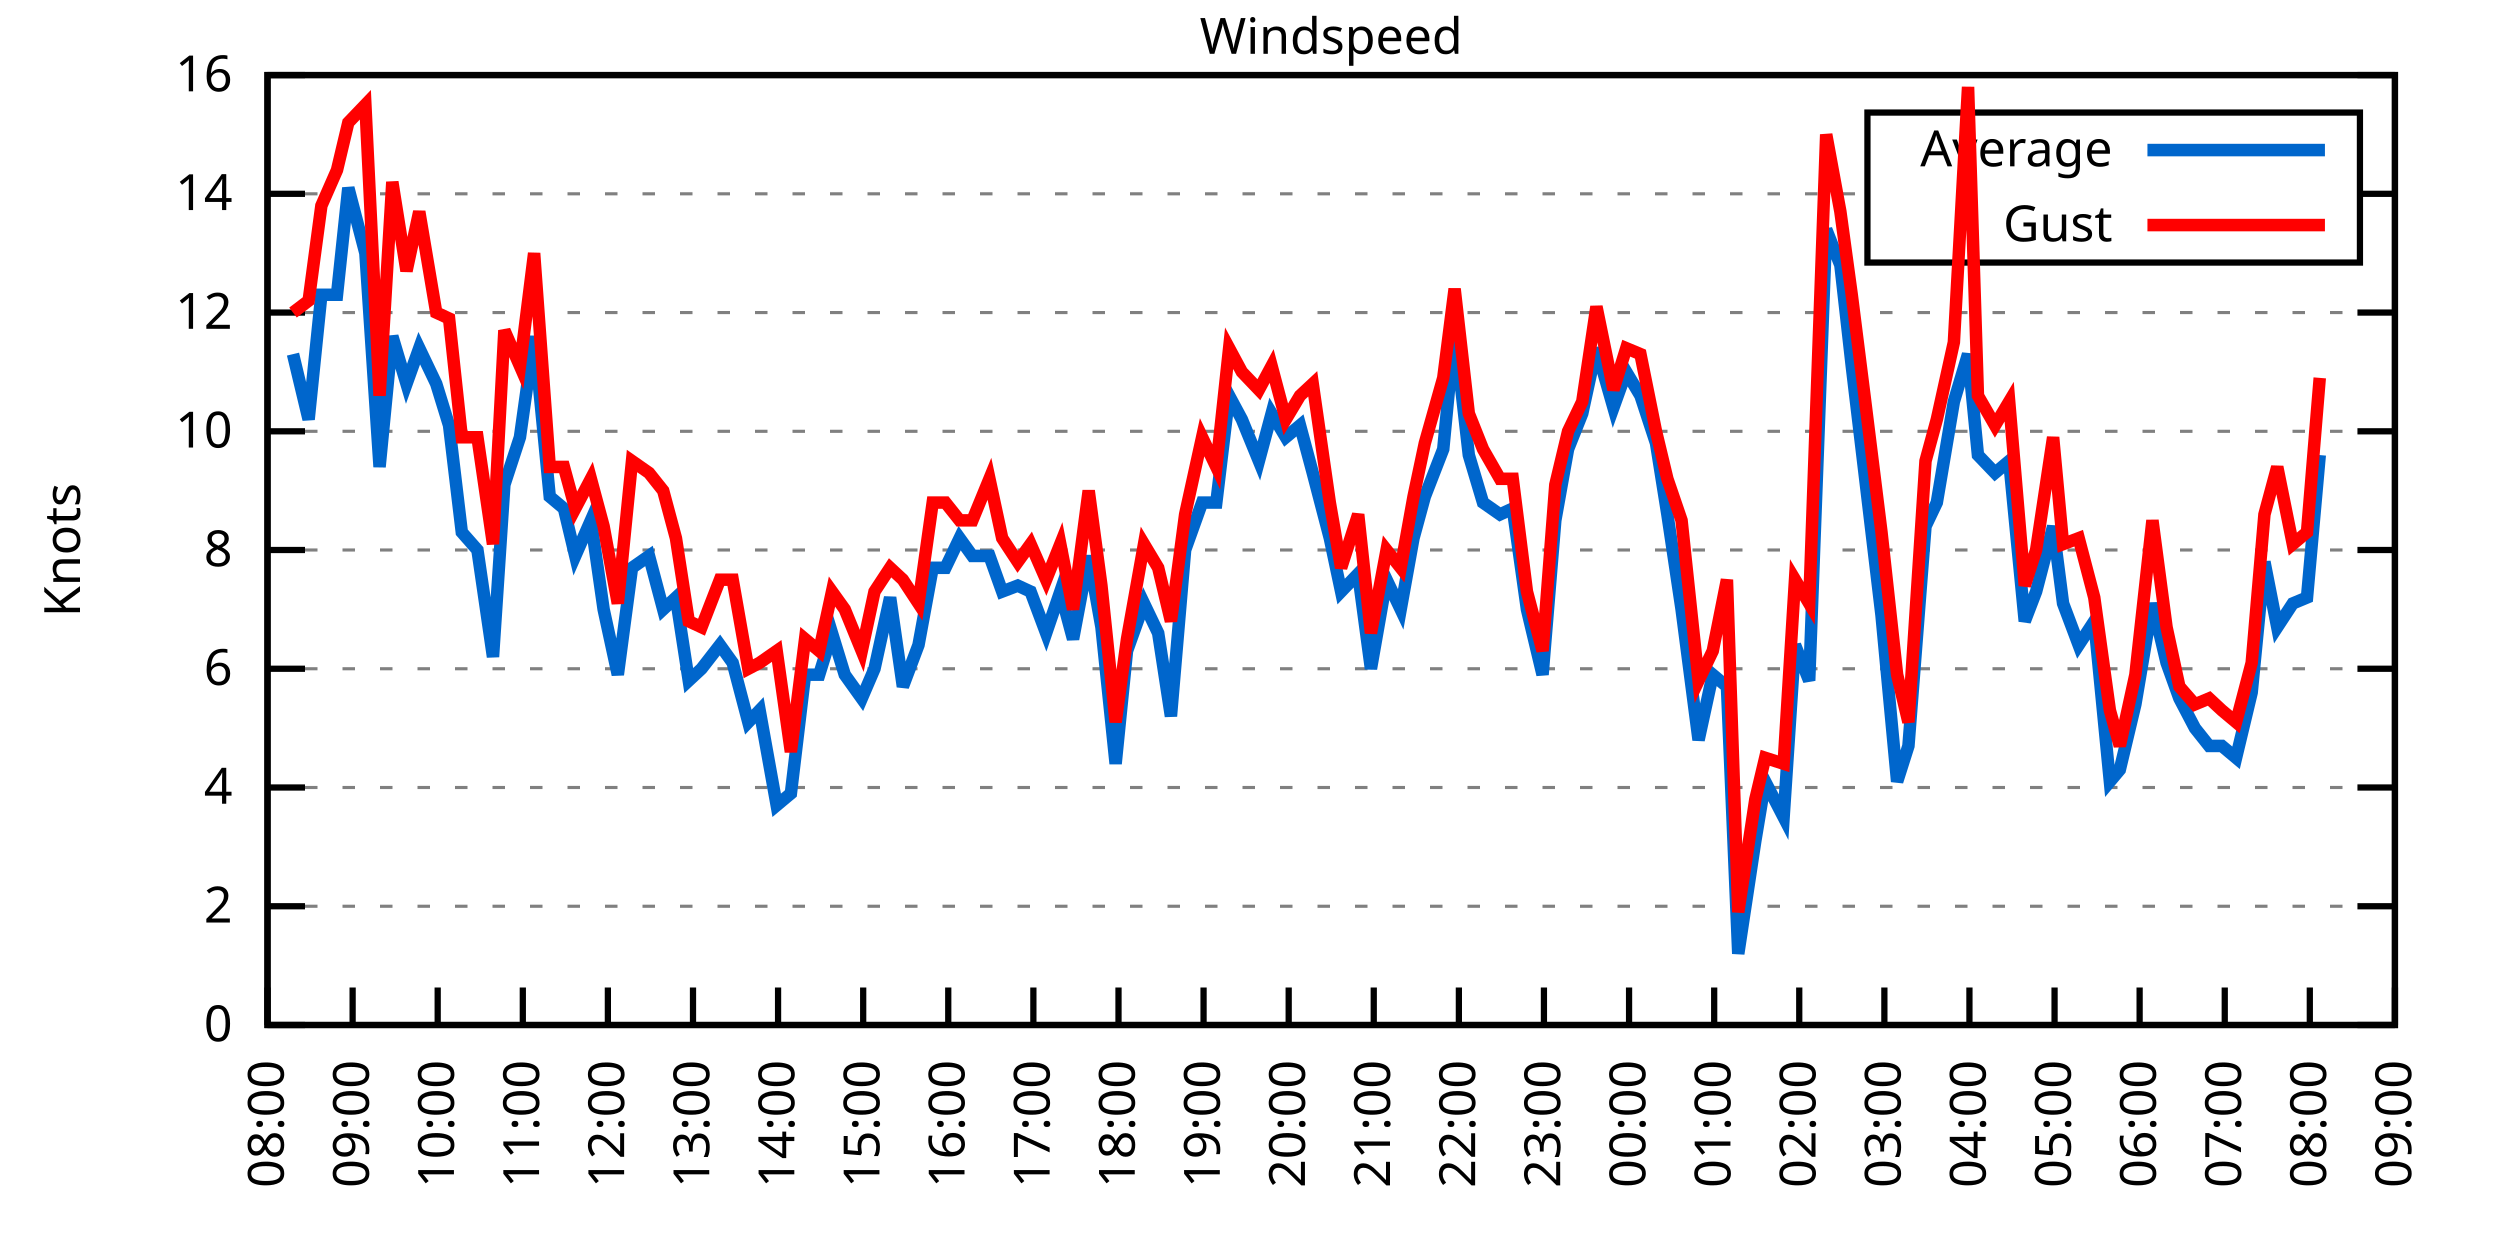
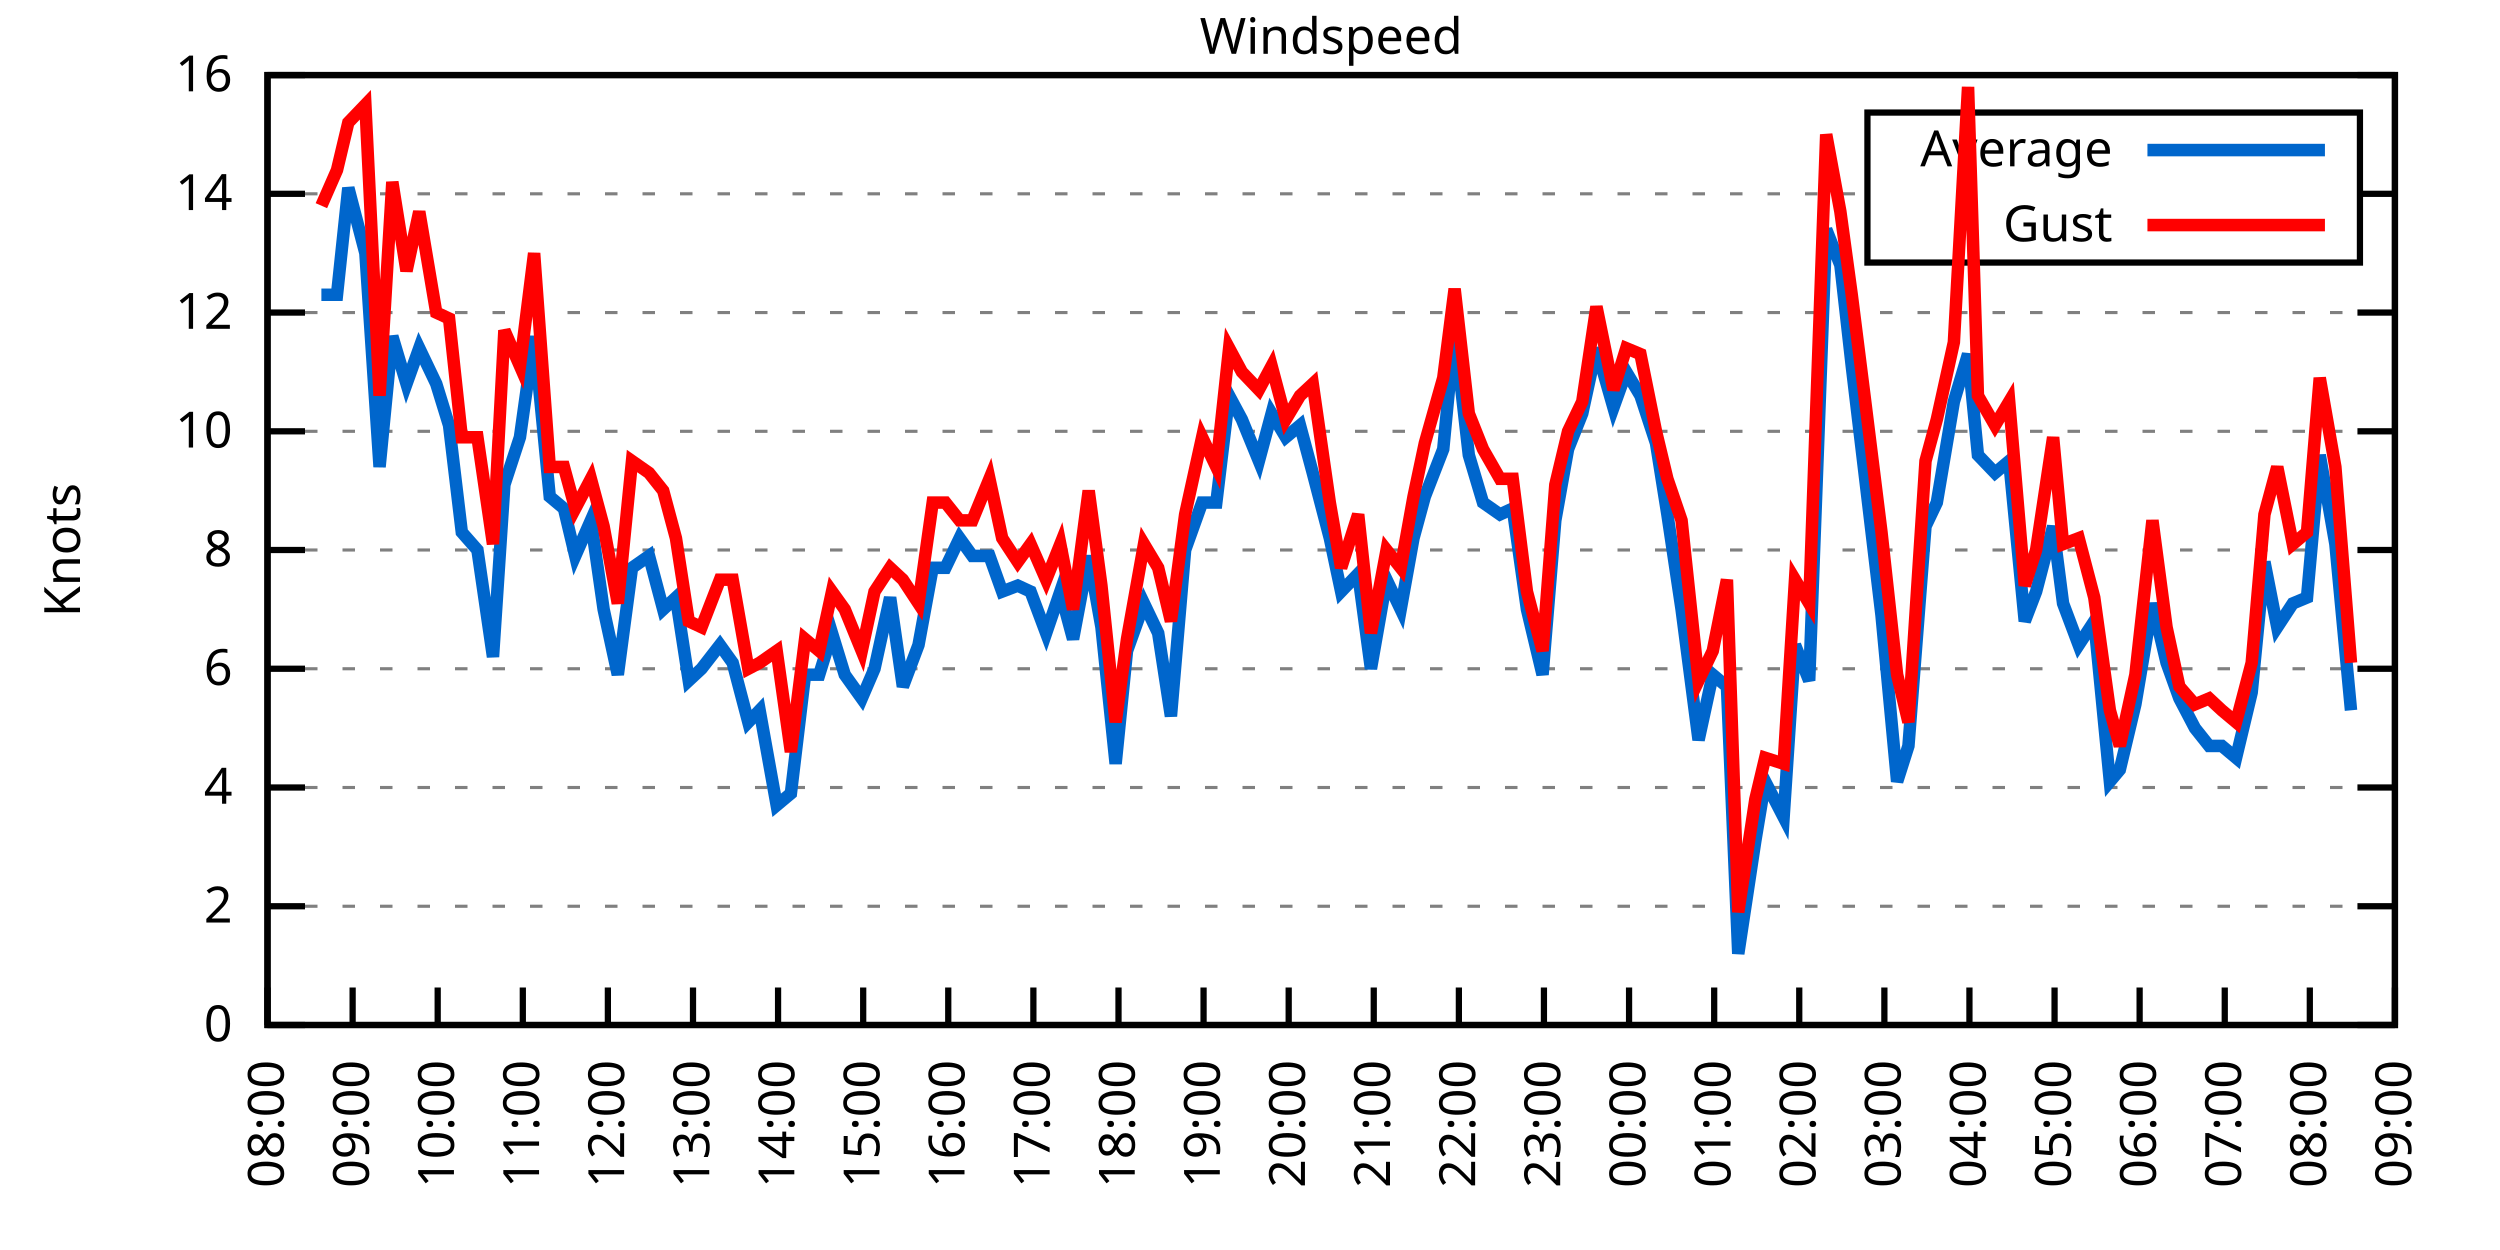
<svg xmlns="http://www.w3.org/2000/svg" xmlns:xlink="http://www.w3.org/1999/xlink" width="400" height="200" viewBox="0 0 400 200">
  <g id="gnuplot_canvas">
    <rect x="0" y="0" width="400" height="200" fill="none" />
    <defs>
      <circle id="gpDot" r="0.5" stroke-width="0.5" stroke="currentColor" />
      <path id="gpPt0" stroke-width="0.333" stroke="currentColor" d="M-1,0 h2 M0,-1 v2" />
      <path id="gpPt1" stroke-width="0.333" stroke="currentColor" d="M-1,-1 L1,1 M1,-1 L-1,1" />
      <path id="gpPt2" stroke-width="0.333" stroke="currentColor" d="M-1,0 L1,0 M0,-1 L0,1 M-1,-1 L1,1 M-1,1 L1,-1" />
      <rect id="gpPt3" stroke-width="0.333" stroke="currentColor" x="-1" y="-1" width="2" height="2" />
      <rect id="gpPt4" stroke-width="0.333" stroke="currentColor" fill="currentColor" x="-1" y="-1" width="2" height="2" />
      <circle id="gpPt5" stroke-width="0.333" stroke="currentColor" cx="0" cy="0" r="1" />
      <use xlink:href="#gpPt5" id="gpPt6" fill="currentColor" stroke="none" />
      <path id="gpPt7" stroke-width="0.333" stroke="currentColor" d="M0,-1.33 L-1.33,0.67 L1.33,0.67 z" />
      <use xlink:href="#gpPt7" id="gpPt8" fill="currentColor" stroke="none" />
      <use xlink:href="#gpPt7" id="gpPt9" stroke="currentColor" transform="rotate(180)" />
      <use xlink:href="#gpPt9" id="gpPt10" fill="currentColor" stroke="none" />
      <use xlink:href="#gpPt3" id="gpPt11" stroke="currentColor" transform="rotate(45)" />
      <use xlink:href="#gpPt11" id="gpPt12" fill="currentColor" stroke="none" />
      <path id="gpPt13" stroke-width="0.333" stroke="currentColor" d="M0,1.330 L1.265,0.411 L0.782,-1.067 L-0.782,-1.076 L-1.265,0.411 z" />
      <use xlink:href="#gpPt13" id="gpPt14" fill="currentColor" stroke="none" />
      <filter id="textbox" filterUnits="objectBoundingBox" x="0" y="0" height="1" width="1">
        <feFlood flood-color="white" flood-opacity="1" result="bgnd" />
        <feComposite in="SourceGraphic" in2="bgnd" operator="atop" />
      </filter>
      <filter id="greybox" filterUnits="objectBoundingBox" x="0" y="0" height="1" width="1">
        <feFlood flood-color="lightgrey" flood-opacity="1" result="grey" />
        <feComposite in="SourceGraphic" in2="grey" operator="atop" />
      </filter>
    </defs>
    <g fill="none" color="white" stroke="currentColor" stroke-width="1.00" stroke-linecap="butt" stroke-linejoin="miter">
</g>
    <g fill="none" color="black" stroke="currentColor" stroke-width="1.00" stroke-linecap="butt" stroke-linejoin="miter">
      <g stroke="none" shape-rendering="crispEdges">
        <polygon fill="rgb(255, 255, 255)" points="42.80,164.00 383.18,164.00 383.18,12.02 42.80,12.02 " />
      </g>
    </g>
    <g fill="none" color="black" stroke="currentColor" stroke-width="1.00" stroke-linecap="butt" stroke-linejoin="miter">
</g>
    <g fill="none" color="black" stroke="black" stroke-width="0.50" stroke-linecap="butt" stroke-linejoin="miter">
</g>
    <g fill="none" color="gray" stroke="currentColor" stroke-width="0.50" stroke-linecap="butt" stroke-linejoin="miter">
      <path stroke="gray" stroke-dasharray="2,4" class="gridline" d="M42.80,164.00 L383.19,164.00  " />
    </g>
    <g fill="none" color="gray" stroke="gray" stroke-width="1.00" stroke-linecap="butt" stroke-linejoin="miter">
</g>
    <g fill="none" color="black" stroke="currentColor" stroke-width="1.00" stroke-linecap="butt" stroke-linejoin="miter">
      <path stroke="black" d="M42.80,164.00 L48.80,164.00 M383.19,164.00 L377.19,164.00  " />
      <g transform="translate(37.20,166.60)" stroke="none" fill="black" font-family="Sans" font-size="8.00" text-anchor="end">
        <text>
          <tspan font-family="Sans"> 0</tspan>
        </text>
      </g>
    </g>
    <g fill="none" color="black" stroke="currentColor" stroke-width="1.00" stroke-linecap="butt" stroke-linejoin="miter">
</g>
    <g fill="none" color="black" stroke="black" stroke-width="0.50" stroke-linecap="butt" stroke-linejoin="miter">
</g>
    <g fill="none" color="gray" stroke="currentColor" stroke-width="0.50" stroke-linecap="butt" stroke-linejoin="miter">
      <path stroke="gray" stroke-dasharray="2,4" class="gridline" d="M42.80,145.00 L383.19,145.00  " />
    </g>
    <g fill="none" color="gray" stroke="gray" stroke-width="1.00" stroke-linecap="butt" stroke-linejoin="miter">
</g>
    <g fill="none" color="black" stroke="currentColor" stroke-width="1.00" stroke-linecap="butt" stroke-linejoin="miter">
      <path stroke="black" d="M42.80,145.00 L48.80,145.00 M383.19,145.00 L377.19,145.00  " />
      <g transform="translate(37.20,147.60)" stroke="none" fill="black" font-family="Sans" font-size="8.00" text-anchor="end">
        <text>
          <tspan font-family="Sans"> 2</tspan>
        </text>
      </g>
    </g>
    <g fill="none" color="black" stroke="currentColor" stroke-width="1.00" stroke-linecap="butt" stroke-linejoin="miter">
</g>
    <g fill="none" color="black" stroke="black" stroke-width="0.50" stroke-linecap="butt" stroke-linejoin="miter">
</g>
    <g fill="none" color="gray" stroke="currentColor" stroke-width="0.50" stroke-linecap="butt" stroke-linejoin="miter">
      <path stroke="gray" stroke-dasharray="2,4" class="gridline" d="M42.80,126.00 L383.19,126.00  " />
    </g>
    <g fill="none" color="gray" stroke="gray" stroke-width="1.00" stroke-linecap="butt" stroke-linejoin="miter">
</g>
    <g fill="none" color="black" stroke="currentColor" stroke-width="1.00" stroke-linecap="butt" stroke-linejoin="miter">
      <path stroke="black" d="M42.80,126.00 L48.80,126.00 M383.19,126.00 L377.19,126.00  " />
      <g transform="translate(37.20,128.60)" stroke="none" fill="black" font-family="Sans" font-size="8.00" text-anchor="end">
        <text>
          <tspan font-family="Sans"> 4</tspan>
        </text>
      </g>
    </g>
    <g fill="none" color="black" stroke="currentColor" stroke-width="1.00" stroke-linecap="butt" stroke-linejoin="miter">
</g>
    <g fill="none" color="black" stroke="black" stroke-width="0.50" stroke-linecap="butt" stroke-linejoin="miter">
</g>
    <g fill="none" color="gray" stroke="currentColor" stroke-width="0.50" stroke-linecap="butt" stroke-linejoin="miter">
      <path stroke="gray" stroke-dasharray="2,4" class="gridline" d="M42.80,107.00 L383.19,107.00  " />
    </g>
    <g fill="none" color="gray" stroke="gray" stroke-width="1.00" stroke-linecap="butt" stroke-linejoin="miter">
</g>
    <g fill="none" color="black" stroke="currentColor" stroke-width="1.00" stroke-linecap="butt" stroke-linejoin="miter">
      <path stroke="black" d="M42.80,107.00 L48.80,107.00 M383.19,107.00 L377.19,107.00  " />
      <g transform="translate(37.20,109.60)" stroke="none" fill="black" font-family="Sans" font-size="8.00" text-anchor="end">
        <text>
          <tspan font-family="Sans"> 6</tspan>
        </text>
      </g>
    </g>
    <g fill="none" color="black" stroke="currentColor" stroke-width="1.00" stroke-linecap="butt" stroke-linejoin="miter">
</g>
    <g fill="none" color="black" stroke="black" stroke-width="0.50" stroke-linecap="butt" stroke-linejoin="miter">
</g>
    <g fill="none" color="gray" stroke="currentColor" stroke-width="0.50" stroke-linecap="butt" stroke-linejoin="miter">
      <path stroke="gray" stroke-dasharray="2,4" class="gridline" d="M42.80,88.00 L383.19,88.00  " />
    </g>
    <g fill="none" color="gray" stroke="gray" stroke-width="1.00" stroke-linecap="butt" stroke-linejoin="miter">
</g>
    <g fill="none" color="black" stroke="currentColor" stroke-width="1.00" stroke-linecap="butt" stroke-linejoin="miter">
      <path stroke="black" d="M42.80,88.00 L48.80,88.00 M383.19,88.00 L377.19,88.00  " />
      <g transform="translate(37.20,90.60)" stroke="none" fill="black" font-family="Sans" font-size="8.00" text-anchor="end">
        <text>
          <tspan font-family="Sans"> 8</tspan>
        </text>
      </g>
    </g>
    <g fill="none" color="black" stroke="currentColor" stroke-width="1.00" stroke-linecap="butt" stroke-linejoin="miter">
</g>
    <g fill="none" color="black" stroke="black" stroke-width="0.50" stroke-linecap="butt" stroke-linejoin="miter">
</g>
    <g fill="none" color="gray" stroke="currentColor" stroke-width="0.50" stroke-linecap="butt" stroke-linejoin="miter">
      <path stroke="gray" stroke-dasharray="2,4" class="gridline" d="M42.80,69.01 L383.19,69.01  " />
    </g>
    <g fill="none" color="gray" stroke="gray" stroke-width="1.00" stroke-linecap="butt" stroke-linejoin="miter">
</g>
    <g fill="none" color="black" stroke="currentColor" stroke-width="1.00" stroke-linecap="butt" stroke-linejoin="miter">
      <path stroke="black" d="M42.80,69.01 L48.80,69.01 M383.19,69.01 L377.19,69.01  " />
      <g transform="translate(37.20,71.61)" stroke="none" fill="black" font-family="Sans" font-size="8.00" text-anchor="end">
        <text>
          <tspan font-family="Sans"> 10</tspan>
        </text>
      </g>
    </g>
    <g fill="none" color="black" stroke="currentColor" stroke-width="1.00" stroke-linecap="butt" stroke-linejoin="miter">
</g>
    <g fill="none" color="black" stroke="black" stroke-width="0.50" stroke-linecap="butt" stroke-linejoin="miter">
</g>
    <g fill="none" color="gray" stroke="currentColor" stroke-width="0.50" stroke-linecap="butt" stroke-linejoin="miter">
      <path stroke="gray" stroke-dasharray="2,4" class="gridline" d="M42.80,50.01 L383.19,50.01  " />
    </g>
    <g fill="none" color="gray" stroke="gray" stroke-width="1.00" stroke-linecap="butt" stroke-linejoin="miter">
</g>
    <g fill="none" color="black" stroke="currentColor" stroke-width="1.00" stroke-linecap="butt" stroke-linejoin="miter">
      <path stroke="black" d="M42.80,50.01 L48.80,50.01 M383.19,50.01 L377.19,50.01  " />
      <g transform="translate(37.20,52.61)" stroke="none" fill="black" font-family="Sans" font-size="8.00" text-anchor="end">
        <text>
          <tspan font-family="Sans"> 12</tspan>
        </text>
      </g>
    </g>
    <g fill="none" color="black" stroke="currentColor" stroke-width="1.00" stroke-linecap="butt" stroke-linejoin="miter">
</g>
    <g fill="none" color="black" stroke="black" stroke-width="0.50" stroke-linecap="butt" stroke-linejoin="miter">
</g>
    <g fill="none" color="gray" stroke="currentColor" stroke-width="0.50" stroke-linecap="butt" stroke-linejoin="miter">
      <path stroke="gray" stroke-dasharray="2,4" class="gridline" d="M42.80,31.01 L298.79,31.01 M377.59,31.01 L383.19,31.01  " />
    </g>
    <g fill="none" color="gray" stroke="gray" stroke-width="1.00" stroke-linecap="butt" stroke-linejoin="miter">
</g>
    <g fill="none" color="black" stroke="currentColor" stroke-width="1.00" stroke-linecap="butt" stroke-linejoin="miter">
      <path stroke="black" d="M42.80,31.01 L48.80,31.01 M383.19,31.01 L377.19,31.01  " />
      <g transform="translate(37.20,33.61)" stroke="none" fill="black" font-family="Sans" font-size="8.00" text-anchor="end">
        <text>
          <tspan font-family="Sans"> 14</tspan>
        </text>
      </g>
    </g>
    <g fill="none" color="black" stroke="currentColor" stroke-width="1.00" stroke-linecap="butt" stroke-linejoin="miter">
</g>
    <g fill="none" color="black" stroke="black" stroke-width="0.50" stroke-linecap="butt" stroke-linejoin="miter">
</g>
    <g fill="none" color="gray" stroke="currentColor" stroke-width="0.50" stroke-linecap="butt" stroke-linejoin="miter">
      <path stroke="gray" stroke-dasharray="2,4" class="gridline" d="M42.80,12.01 L383.19,12.01  " />
    </g>
    <g fill="none" color="gray" stroke="gray" stroke-width="1.00" stroke-linecap="butt" stroke-linejoin="miter">
</g>
    <g fill="none" color="black" stroke="currentColor" stroke-width="1.00" stroke-linecap="butt" stroke-linejoin="miter">
      <path stroke="black" d="M42.80,12.01 L48.80,12.01 M383.19,12.01 L377.19,12.01  " />
      <g transform="translate(37.20,14.61)" stroke="none" fill="black" font-family="Sans" font-size="8.00" text-anchor="end">
        <text>
          <tspan font-family="Sans"> 16</tspan>
        </text>
      </g>
    </g>
    <g fill="none" color="black" stroke="currentColor" stroke-width="1.00" stroke-linecap="butt" stroke-linejoin="miter">
      <path stroke="black" d="M42.80,164.00 L42.80,158.00  " />
      <g transform="translate(45.40,169.60) rotate(270.00)" stroke="none" fill="black" font-family="Sans" font-size="8.00" text-anchor="end">
        <text>
          <tspan font-family="Sans">08:00</tspan>
        </text>
      </g>
    </g>
    <g fill="none" color="black" stroke="currentColor" stroke-width="1.00" stroke-linecap="butt" stroke-linejoin="miter">
      <path stroke="black" d="M56.42,164.00 L56.42,158.00  " />
      <g transform="translate(59.02,169.60) rotate(270.00)" stroke="none" fill="black" font-family="Sans" font-size="8.00" text-anchor="end">
        <text>
          <tspan font-family="Sans">09:00</tspan>
        </text>
      </g>
    </g>
    <g fill="none" color="black" stroke="currentColor" stroke-width="1.00" stroke-linecap="butt" stroke-linejoin="miter">
      <path stroke="black" d="M70.03,164.00 L70.03,158.00  " />
      <g transform="translate(72.63,169.60) rotate(270.00)" stroke="none" fill="black" font-family="Sans" font-size="8.00" text-anchor="end">
        <text>
          <tspan font-family="Sans">10:00</tspan>
        </text>
      </g>
    </g>
    <g fill="none" color="black" stroke="currentColor" stroke-width="1.00" stroke-linecap="butt" stroke-linejoin="miter">
      <path stroke="black" d="M83.65,164.00 L83.65,158.00  " />
      <g transform="translate(86.25,169.60) rotate(270.00)" stroke="none" fill="black" font-family="Sans" font-size="8.00" text-anchor="end">
        <text>
          <tspan font-family="Sans">11:00</tspan>
        </text>
      </g>
    </g>
    <g fill="none" color="black" stroke="currentColor" stroke-width="1.00" stroke-linecap="butt" stroke-linejoin="miter">
      <path stroke="black" d="M97.26,164.00 L97.26,158.00  " />
      <g transform="translate(99.86,169.60) rotate(270.00)" stroke="none" fill="black" font-family="Sans" font-size="8.00" text-anchor="end">
        <text>
          <tspan font-family="Sans">12:00</tspan>
        </text>
      </g>
    </g>
    <g fill="none" color="black" stroke="currentColor" stroke-width="1.00" stroke-linecap="butt" stroke-linejoin="miter">
      <path stroke="black" d="M110.88,164.00 L110.88,158.00  " />
      <g transform="translate(113.48,169.60) rotate(270.00)" stroke="none" fill="black" font-family="Sans" font-size="8.00" text-anchor="end">
        <text>
          <tspan font-family="Sans">13:00</tspan>
        </text>
      </g>
    </g>
    <g fill="none" color="black" stroke="currentColor" stroke-width="1.00" stroke-linecap="butt" stroke-linejoin="miter">
      <path stroke="black" d="M124.49,164.00 L124.49,158.00  " />
      <g transform="translate(127.09,169.60) rotate(270.00)" stroke="none" fill="black" font-family="Sans" font-size="8.00" text-anchor="end">
        <text>
          <tspan font-family="Sans">14:00</tspan>
        </text>
      </g>
    </g>
    <g fill="none" color="black" stroke="currentColor" stroke-width="1.00" stroke-linecap="butt" stroke-linejoin="miter">
      <path stroke="black" d="M138.11,164.00 L138.11,158.00  " />
      <g transform="translate(140.71,169.60) rotate(270.00)" stroke="none" fill="black" font-family="Sans" font-size="8.00" text-anchor="end">
        <text>
          <tspan font-family="Sans">15:00</tspan>
        </text>
      </g>
    </g>
    <g fill="none" color="black" stroke="currentColor" stroke-width="1.00" stroke-linecap="butt" stroke-linejoin="miter">
      <path stroke="black" d="M151.72,164.00 L151.72,158.00  " />
      <g transform="translate(154.32,169.60) rotate(270.00)" stroke="none" fill="black" font-family="Sans" font-size="8.00" text-anchor="end">
        <text>
          <tspan font-family="Sans">16:00</tspan>
        </text>
      </g>
    </g>
    <g fill="none" color="black" stroke="currentColor" stroke-width="1.00" stroke-linecap="butt" stroke-linejoin="miter">
      <path stroke="black" d="M165.34,164.00 L165.34,158.00  " />
      <g transform="translate(167.94,169.60) rotate(270.00)" stroke="none" fill="black" font-family="Sans" font-size="8.00" text-anchor="end">
        <text>
          <tspan font-family="Sans">17:00</tspan>
        </text>
      </g>
    </g>
    <g fill="none" color="black" stroke="currentColor" stroke-width="1.00" stroke-linecap="butt" stroke-linejoin="miter">
      <path stroke="black" d="M178.96,164.00 L178.96,158.00  " />
      <g transform="translate(181.56,169.60) rotate(270.00)" stroke="none" fill="black" font-family="Sans" font-size="8.00" text-anchor="end">
        <text>
          <tspan font-family="Sans">18:00</tspan>
        </text>
      </g>
    </g>
    <g fill="none" color="black" stroke="currentColor" stroke-width="1.00" stroke-linecap="butt" stroke-linejoin="miter">
      <path stroke="black" d="M192.57,164.00 L192.57,158.00  " />
      <g transform="translate(195.17,169.60) rotate(270.00)" stroke="none" fill="black" font-family="Sans" font-size="8.00" text-anchor="end">
        <text>
          <tspan font-family="Sans">19:00</tspan>
        </text>
      </g>
    </g>
    <g fill="none" color="black" stroke="currentColor" stroke-width="1.00" stroke-linecap="butt" stroke-linejoin="miter">
      <path stroke="black" d="M206.19,164.00 L206.19,158.00  " />
      <g transform="translate(208.79,169.60) rotate(270.00)" stroke="none" fill="black" font-family="Sans" font-size="8.00" text-anchor="end">
        <text>
          <tspan font-family="Sans">20:00</tspan>
        </text>
      </g>
    </g>
    <g fill="none" color="black" stroke="currentColor" stroke-width="1.00" stroke-linecap="butt" stroke-linejoin="miter">
      <path stroke="black" d="M219.80,164.00 L219.80,158.00  " />
      <g transform="translate(222.40,169.60) rotate(270.00)" stroke="none" fill="black" font-family="Sans" font-size="8.00" text-anchor="end">
        <text>
          <tspan font-family="Sans">21:00</tspan>
        </text>
      </g>
    </g>
    <g fill="none" color="black" stroke="currentColor" stroke-width="1.00" stroke-linecap="butt" stroke-linejoin="miter">
      <path stroke="black" d="M233.42,164.00 L233.42,158.00  " />
      <g transform="translate(236.02,169.60) rotate(270.00)" stroke="none" fill="black" font-family="Sans" font-size="8.00" text-anchor="end">
        <text>
          <tspan font-family="Sans">22:00</tspan>
        </text>
      </g>
    </g>
    <g fill="none" color="black" stroke="currentColor" stroke-width="1.00" stroke-linecap="butt" stroke-linejoin="miter">
      <path stroke="black" d="M247.03,164.00 L247.03,158.00  " />
      <g transform="translate(249.63,169.60) rotate(270.00)" stroke="none" fill="black" font-family="Sans" font-size="8.00" text-anchor="end">
        <text>
          <tspan font-family="Sans">23:00</tspan>
        </text>
      </g>
    </g>
    <g fill="none" color="black" stroke="currentColor" stroke-width="1.00" stroke-linecap="butt" stroke-linejoin="miter">
      <path stroke="black" d="M260.65,164.00 L260.65,158.00  " />
      <g transform="translate(263.25,169.60) rotate(270.00)" stroke="none" fill="black" font-family="Sans" font-size="8.00" text-anchor="end">
        <text>
          <tspan font-family="Sans">00:00</tspan>
        </text>
      </g>
    </g>
    <g fill="none" color="black" stroke="currentColor" stroke-width="1.00" stroke-linecap="butt" stroke-linejoin="miter">
      <path stroke="black" d="M274.27,164.00 L274.27,158.00  " />
      <g transform="translate(276.87,169.60) rotate(270.00)" stroke="none" fill="black" font-family="Sans" font-size="8.00" text-anchor="end">
        <text>
          <tspan font-family="Sans">01:00</tspan>
        </text>
      </g>
    </g>
    <g fill="none" color="black" stroke="currentColor" stroke-width="1.00" stroke-linecap="butt" stroke-linejoin="miter">
      <path stroke="black" d="M287.88,164.00 L287.88,158.00  " />
      <g transform="translate(290.48,169.60) rotate(270.00)" stroke="none" fill="black" font-family="Sans" font-size="8.00" text-anchor="end">
        <text>
          <tspan font-family="Sans">02:00</tspan>
        </text>
      </g>
    </g>
    <g fill="none" color="black" stroke="currentColor" stroke-width="1.00" stroke-linecap="butt" stroke-linejoin="miter">
      <path stroke="black" d="M301.50,164.00 L301.50,158.00  " />
      <g transform="translate(304.10,169.60) rotate(270.00)" stroke="none" fill="black" font-family="Sans" font-size="8.00" text-anchor="end">
        <text>
          <tspan font-family="Sans">03:00</tspan>
        </text>
      </g>
    </g>
    <g fill="none" color="black" stroke="currentColor" stroke-width="1.00" stroke-linecap="butt" stroke-linejoin="miter">
      <path stroke="black" d="M315.11,164.00 L315.11,158.00  " />
      <g transform="translate(317.71,169.60) rotate(270.00)" stroke="none" fill="black" font-family="Sans" font-size="8.00" text-anchor="end">
        <text>
          <tspan font-family="Sans">04:00</tspan>
        </text>
      </g>
    </g>
    <g fill="none" color="black" stroke="currentColor" stroke-width="1.00" stroke-linecap="butt" stroke-linejoin="miter">
      <path stroke="black" d="M328.73,164.00 L328.73,158.00  " />
      <g transform="translate(331.33,169.60) rotate(270.00)" stroke="none" fill="black" font-family="Sans" font-size="8.00" text-anchor="end">
        <text>
          <tspan font-family="Sans">05:00</tspan>
        </text>
      </g>
    </g>
    <g fill="none" color="black" stroke="currentColor" stroke-width="1.00" stroke-linecap="butt" stroke-linejoin="miter">
      <path stroke="black" d="M342.34,164.00 L342.34,158.00  " />
      <g transform="translate(344.94,169.60) rotate(270.00)" stroke="none" fill="black" font-family="Sans" font-size="8.00" text-anchor="end">
        <text>
          <tspan font-family="Sans">06:00</tspan>
        </text>
      </g>
    </g>
    <g fill="none" color="black" stroke="currentColor" stroke-width="1.00" stroke-linecap="butt" stroke-linejoin="miter">
      <path stroke="black" d="M355.96,164.00 L355.96,158.00  " />
      <g transform="translate(358.56,169.60) rotate(270.00)" stroke="none" fill="black" font-family="Sans" font-size="8.00" text-anchor="end">
        <text>
          <tspan font-family="Sans">07:00</tspan>
        </text>
      </g>
    </g>
    <g fill="none" color="black" stroke="currentColor" stroke-width="1.00" stroke-linecap="butt" stroke-linejoin="miter">
      <path stroke="black" d="M369.57,164.00 L369.57,158.00  " />
      <g transform="translate(372.17,169.60) rotate(270.00)" stroke="none" fill="black" font-family="Sans" font-size="8.00" text-anchor="end">
        <text>
          <tspan font-family="Sans">08:00</tspan>
        </text>
      </g>
    </g>
    <g fill="none" color="black" stroke="currentColor" stroke-width="1.00" stroke-linecap="butt" stroke-linejoin="miter">
      <path stroke="black" d="M383.19,164.00 L383.19,158.00  " />
      <g transform="translate(385.79,169.60) rotate(270.00)" stroke="none" fill="black" font-family="Sans" font-size="8.00" text-anchor="end">
        <text>
          <tspan font-family="Sans">09:00</tspan>
        </text>
      </g>
    </g>
    <g fill="none" color="black" stroke="currentColor" stroke-width="1.00" stroke-linecap="butt" stroke-linejoin="miter">
</g>
    <g fill="none" color="black" stroke="currentColor" stroke-width="1.00" stroke-linecap="butt" stroke-linejoin="miter">
      <path stroke="black" d="M42.80,12.01 L42.80,164.00 L383.19,164.00 L383.19,12.01 L42.80,12.01 Z  " />
    </g>
    <g fill="none" color="black" stroke="currentColor" stroke-width="1.00" stroke-linecap="butt" stroke-linejoin="miter">
</g>
    <g fill="none" color="black" stroke="currentColor" stroke-width="1.00" stroke-linecap="butt" stroke-linejoin="miter">
      <path stroke="black" d="M298.79,42.01 L298.79,18.01 L377.59,18.01 L377.59,42.01 L298.79,42.01 Z  " />
    </g>
    <g id="Windspeed_plot_1">
      <g fill="none" color="white" stroke="black" stroke-width="2.00" stroke-linecap="butt" stroke-linejoin="miter">
</g>
      <g fill="none" color="black" stroke="currentColor" stroke-width="2.00" stroke-linecap="butt" stroke-linejoin="miter">
        <g transform="translate(337.99,26.61)" stroke="none" fill="black" font-family="Sans" font-size="8.00" text-anchor="end">
          <text>
            <tspan font-family="Sans">Average</tspan>
          </text>
        </g>
      </g>
      <g fill="none" color="black" stroke="currentColor" stroke-width="2.00" stroke-linecap="butt" stroke-linejoin="miter">
-         <path stroke="rgb(  0, 102, 204)" d="M343.59,24.01 L371.99,24.01 M46.88,56.66 L49.38,67.11 L51.42,47.16 L53.92,47.16 L55.73,30.06 L58.46,40.51   L60.73,74.71 L62.77,53.81 L65.04,61.41 L67.08,55.71 L69.80,61.41 L71.85,68.06 L73.89,85.16 L76.39,88.00   L78.88,105.10 L80.70,77.56 L83.19,69.96 L85.46,53.81 L87.96,79.46 L90.23,81.36 L92.04,88.95 L94.54,83.26   L96.58,97.50 L98.85,107.95 L101.12,90.85 L103.84,88.95 L106.11,97.50 L108.15,95.60 L110.20,108.90 L112.24,107.00   L115.19,103.20 L117.23,106.05 L119.73,115.55 L121.54,113.65 L124.27,128.85 L126.54,126.95 L128.81,107.95 L131.07,107.95   L133.12,101.30 L135.16,107.95 L137.88,111.75 L139.92,107.00 L142.42,95.60 L144.46,109.85 L146.96,103.20 L149.23,90.85   L151.27,90.85 L153.54,86.11 L155.58,88.95 L158.31,88.95 L160.35,94.65 L162.84,93.70 L164.89,94.65 L167.38,101.30   L169.65,94.65 L171.69,102.25 L174.19,88.95 L176.23,100.35 L178.50,122.20 L180.32,104.15 L183.04,96.55 L185.31,101.30   L187.35,114.60 L189.62,88.00 L192.34,80.41 L194.61,80.41 L196.66,63.31 L198.70,67.11 L201.42,73.76 L203.46,66.16   L205.73,69.96 L208.00,68.06 L210.04,75.66 L212.77,86.11 L214.58,94.65 L217.31,91.80 L219.35,107.00 L221.85,92.75   L224.11,97.50 L226.16,86.11 L227.97,79.46 L230.92,71.86 L232.74,52.86 L235.01,72.81 L237.28,80.41 L240.00,82.31   L242.04,81.36 L244.31,97.50 L246.81,107.95 L248.85,83.26 L250.89,71.86 L253.16,66.16 L255.43,55.71 L258.15,65.21   L260.20,59.51 L262.47,63.31 L264.96,70.91 L266.78,82.31 L269.05,97.50 L271.77,118.40 L274.04,107.95 L276.31,109.85   L278.12,152.60 L280.85,134.55 L282.43,125.05 L285.38,130.75 L287.20,103.20 L289.47,108.90 L292.19,36.71 L294.46,42.41   L296.28,58.56 L298.32,75.66 L301.04,98.45 L303.54,125.05 L305.35,119.35 L308.08,84.21 L309.89,80.41 L312.62,64.26   L314.89,56.66 L316.47,72.81 L319.20,75.66 L321.47,73.76 L323.96,99.40 L325.78,94.65 L328.50,84.21 L330.09,96.55   L332.59,103.20 L335.08,99.40 L337.58,125.05 L339.17,123.15 L341.66,112.70 L344.39,96.55 L346.65,106.05 L348.70,111.75   L351.19,116.50 L353.46,119.35 L355.50,119.35 L357.77,121.25 L360.27,110.80 L362.31,89.90 L364.36,100.35 L366.85,96.55   L369.12,95.60 L371.16,72.81  " />
+         <path stroke="rgb(  0, 102, 204)" d="M343.59,24.01 L371.99,24.01 M51.42,47.16 L53.92,47.16 L55.73,30.06 L58.46,40.51 L60.73,74.71 L62.77,53.81   L65.04,61.41 L67.08,55.71 L69.80,61.41 L71.85,68.06 L73.89,85.16 L76.39,88.00 L78.88,105.10 L80.70,77.56   L83.19,69.96 L85.46,53.81 L87.96,79.46 L90.23,81.36 L92.04,88.95 L94.54,83.26 L96.58,97.50 L98.85,107.95   L101.12,90.85 L103.84,88.95 L106.11,97.50 L108.15,95.60 L110.20,108.90 L112.24,107.00 L115.19,103.20 L117.23,106.05   L119.73,115.55 L121.54,113.65 L124.27,128.85 L126.54,126.95 L128.81,107.95 L131.07,107.95 L133.12,101.30 L135.16,107.95   L137.88,111.75 L139.92,107.00 L142.42,95.60 L144.46,109.85 L146.96,103.20 L149.23,90.85 L151.27,90.85 L153.54,86.11   L155.58,88.95 L158.31,88.95 L160.35,94.65 L162.84,93.70 L164.89,94.65 L167.38,101.30 L169.65,94.65 L171.69,102.25   L174.19,88.95 L176.23,100.35 L178.50,122.20 L180.32,104.15 L183.04,96.55 L185.31,101.30 L187.35,114.60 L189.62,88.00   L192.34,80.41 L194.61,80.41 L196.66,63.31 L198.70,67.11 L201.42,73.76 L203.46,66.16 L205.73,69.96 L208.00,68.06   L210.04,75.66 L212.77,86.11 L214.58,94.65 L217.31,91.80 L219.35,107.00 L221.85,92.75 L224.11,97.50 L226.16,86.11   L227.97,79.46 L230.92,71.86 L232.74,52.86 L235.01,72.81 L237.28,80.41 L240.00,82.31 L242.04,81.36 L244.31,97.50   L246.81,107.95 L248.85,83.26 L250.89,71.86 L253.16,66.16 L255.43,55.71 L258.15,65.21 L260.20,59.51 L262.47,63.31   L264.96,70.91 L266.78,82.31 L269.05,97.50 L271.77,118.40 L274.04,107.95 L276.31,109.85 L278.12,152.60 L280.85,134.55   L282.43,125.05 L285.38,130.75 L287.20,103.20 L289.47,108.90 L292.19,36.71 L294.46,42.41 L296.28,58.56 L298.32,75.66   L301.04,98.45 L303.54,125.05 L305.35,119.35 L308.08,84.21 L309.89,80.41 L312.62,64.26 L314.89,56.66 L316.47,72.81   L319.20,75.66 L321.47,73.76 L323.96,99.40 L325.78,94.65 L328.50,84.21 L330.09,96.55 L332.59,103.20 L335.08,99.40   L337.58,125.05 L339.17,123.15 L341.66,112.70 L344.39,96.55 L346.65,106.05 L348.70,111.75 L351.19,116.50 L353.46,119.35   L355.50,119.35 L357.77,121.25 L360.27,110.80 L362.31,89.90 L364.36,100.35 L366.85,96.55 L369.12,95.60 L371.16,72.81   L373.66,87.06 L376.16,113.65  " />
      </g>
    </g>
    <g id="Windspeed_plot_2">
      <g fill="none" color="black" stroke="currentColor" stroke-width="2.00" stroke-linecap="butt" stroke-linejoin="miter">
        <g transform="translate(337.99,38.61)" stroke="none" fill="black" font-family="Sans" font-size="8.00" text-anchor="end">
          <text>
            <tspan font-family="Sans">Gust</tspan>
          </text>
        </g>
      </g>
      <g fill="none" color="black" stroke="currentColor" stroke-width="2.00" stroke-linecap="butt" stroke-linejoin="miter">
-         <path stroke="rgb(255,   0,   0)" d="M343.59,36.01 L371.99,36.01 M46.88,50.01 L49.38,48.11 L51.42,32.91 L53.92,27.21 L55.73,19.61 L58.46,16.76   L60.73,63.31 L62.77,29.11 L65.04,43.36 L67.08,33.86 L69.80,50.01 L71.85,50.96 L73.89,69.96 L76.39,69.96   L78.88,87.06 L80.70,52.86 L83.19,58.56 L85.46,40.51 L87.96,74.71 L90.23,74.71 L92.04,81.36 L94.54,76.61   L96.58,84.21 L98.85,96.55 L101.12,73.76 L103.84,75.66 L106.11,78.51 L108.15,86.11 L110.20,99.40 L112.24,100.35   L115.19,92.75 L117.23,92.75 L119.73,107.00 L121.54,106.05 L124.27,104.15 L126.54,120.30 L128.81,102.25 L131.07,104.15   L133.12,94.65 L135.16,97.50 L137.88,104.15 L139.92,94.65 L142.42,90.85 L144.46,92.75 L146.96,96.55 L149.23,80.41   L151.27,80.41 L153.54,83.26 L155.58,83.26 L158.31,76.61 L160.35,86.11 L162.84,89.90 L164.89,87.06 L167.38,92.75   L169.65,87.06 L171.69,97.50 L174.19,78.51 L176.23,93.70 L178.50,115.55 L180.32,102.25 L183.04,87.06 L185.31,90.85   L187.35,99.40 L189.62,82.31 L192.34,69.96 L194.61,74.71 L196.66,55.71 L198.70,59.51 L201.42,62.36 L203.46,58.56   L205.73,67.11 L208.00,63.31 L210.04,61.41 L212.77,80.41 L214.58,90.85 L217.31,82.31 L219.35,101.30 L221.85,88.00   L224.11,90.85 L226.16,79.46 L227.97,70.91 L230.92,60.46 L232.74,46.21 L235.01,66.16 L237.28,71.86 L240.00,76.61   L242.04,76.61 L244.31,94.65 L246.81,104.15 L248.85,77.56 L250.89,69.01 L253.16,64.26 L255.43,49.06 L258.15,62.36   L260.20,55.71 L262.47,56.66 L264.96,69.01 L266.78,76.61 L269.05,83.26 L271.77,108.90 L274.04,104.15 L276.31,92.75   L278.12,145.95 L280.85,127.90 L282.43,121.25 L285.38,122.20 L287.20,92.75 L289.47,96.55 L292.19,21.51 L294.46,33.86   L296.28,47.16 L298.32,63.31 L301.04,85.16 L303.54,107.95 L305.35,115.55 L308.08,73.76 L309.89,67.11 L312.62,54.76   L314.89,13.91 L316.47,63.31 L319.20,68.06 L321.47,64.26 L323.96,93.70 L325.78,88.00 L328.50,69.96 L330.09,87.06   L332.59,86.11 L335.08,95.60 L337.58,113.65 L339.17,119.35 L341.66,107.95 L344.39,83.26 L346.65,100.35 L348.70,109.85   L351.19,112.70 L353.46,111.75 L355.50,113.65 L357.77,115.55 L360.27,106.05 L362.31,82.31 L364.36,74.71 L366.85,87.06   L369.12,85.16 L371.16,60.46  " />
+         <path stroke="rgb(255,   0,   0)" d="M343.59,36.01 L371.99,36.01 M51.42,32.91 L53.92,27.21 L55.73,19.61 L58.46,16.76 L60.73,63.31 L62.77,29.11   L65.04,43.36 L67.08,33.86 L69.80,50.01 L71.85,50.96 L73.89,69.96 L76.39,69.96 L78.88,87.06 L80.70,52.86   L83.19,58.56 L85.46,40.51 L87.96,74.71 L90.23,74.71 L92.04,81.36 L94.54,76.61 L96.58,84.21 L98.85,96.55   L101.12,73.76 L103.84,75.66 L106.11,78.51 L108.15,86.11 L110.20,99.40 L112.24,100.35 L115.19,92.75 L117.23,92.75   L119.73,107.00 L121.54,106.05 L124.27,104.15 L126.54,120.30 L128.81,102.25 L131.07,104.15 L133.12,94.65 L135.16,97.50   L137.88,104.15 L139.92,94.65 L142.42,90.85 L144.46,92.75 L146.96,96.55 L149.23,80.41 L151.27,80.41 L153.54,83.26   L155.58,83.26 L158.31,76.61 L160.35,86.11 L162.84,89.90 L164.89,87.06 L167.38,92.75 L169.65,87.06 L171.69,97.50   L174.19,78.51 L176.23,93.70 L178.50,115.55 L180.32,102.25 L183.04,87.06 L185.31,90.85 L187.35,99.40 L189.62,82.31   L192.34,69.96 L194.61,74.71 L196.66,55.71 L198.70,59.51 L201.42,62.36 L203.46,58.56 L205.73,67.11 L208.00,63.31   L210.04,61.41 L212.77,80.41 L214.58,90.85 L217.31,82.31 L219.35,101.30 L221.85,88.00 L224.11,90.85 L226.16,79.46   L227.97,70.91 L230.92,60.46 L232.74,46.21 L235.01,66.16 L237.28,71.86 L240.00,76.61 L242.04,76.61 L244.31,94.65   L246.81,104.15 L248.85,77.56 L250.89,69.01 L253.16,64.26 L255.43,49.06 L258.15,62.36 L260.20,55.71 L262.47,56.66   L264.96,69.01 L266.78,76.61 L269.05,83.26 L271.77,108.90 L274.04,104.15 L276.31,92.75 L278.12,145.95 L280.85,127.90   L282.43,121.25 L285.38,122.20 L287.20,92.75 L289.47,96.55 L292.19,21.51 L294.46,33.86 L296.28,47.16 L298.32,63.31   L301.04,85.16 L303.54,107.95 L305.35,115.55 L308.08,73.76 L309.89,67.11 L312.62,54.76 L314.89,13.91 L316.47,63.31   L319.20,68.06 L321.47,64.26 L323.96,93.70 L325.78,88.00 L328.50,69.96 L330.09,87.06 L332.59,86.11 L335.08,95.60   L337.58,113.65 L339.17,119.35 L341.66,107.95 L344.39,83.26 L346.65,100.35 L348.70,109.85 L351.19,112.70 L353.46,111.75   L355.50,113.65 L357.77,115.55 L360.27,106.05 L362.31,82.31 L364.36,74.71 L366.85,87.06 L369.12,85.16 L371.16,60.46   L373.66,74.71 L376.16,106.05  " />
      </g>
    </g>
    <g fill="none" color="black" stroke="currentColor" stroke-width="2.00" stroke-linecap="butt" stroke-linejoin="miter">
</g>
    <g fill="none" color="black" stroke="black" stroke-width="1.00" stroke-linecap="butt" stroke-linejoin="miter">
</g>
    <g fill="none" color="black" stroke="currentColor" stroke-width="1.00" stroke-linecap="butt" stroke-linejoin="miter">
      <path stroke="black" d="M42.80,12.01 L42.80,164.00 L383.19,164.00 L383.19,12.01 L42.80,12.01 Z  " />
      <g transform="translate(12.80,88.01) rotate(270.00)" stroke="none" fill="black" font-family="Sans" font-size="8.00" text-anchor="middle">
        <text>
          <tspan font-family="Sans">Knots</tspan>
        </text>
      </g>
    </g>
    <g fill="none" color="black" stroke="currentColor" stroke-width="1.00" stroke-linecap="butt" stroke-linejoin="miter">
</g>
    <g fill="none" color="black" stroke="currentColor" stroke-width="1.00" stroke-linecap="butt" stroke-linejoin="miter">
      <g transform="translate(212.99,8.61)" stroke="none" fill="black" font-family="Sans" font-size="8.00" text-anchor="middle">
        <text>
          <tspan font-family="Sans">Windspeed</tspan>
        </text>
      </g>
    </g>
    <g fill="none" color="black" stroke="currentColor" stroke-width="1.00" stroke-linecap="butt" stroke-linejoin="miter">
</g>
  </g>
</svg>
